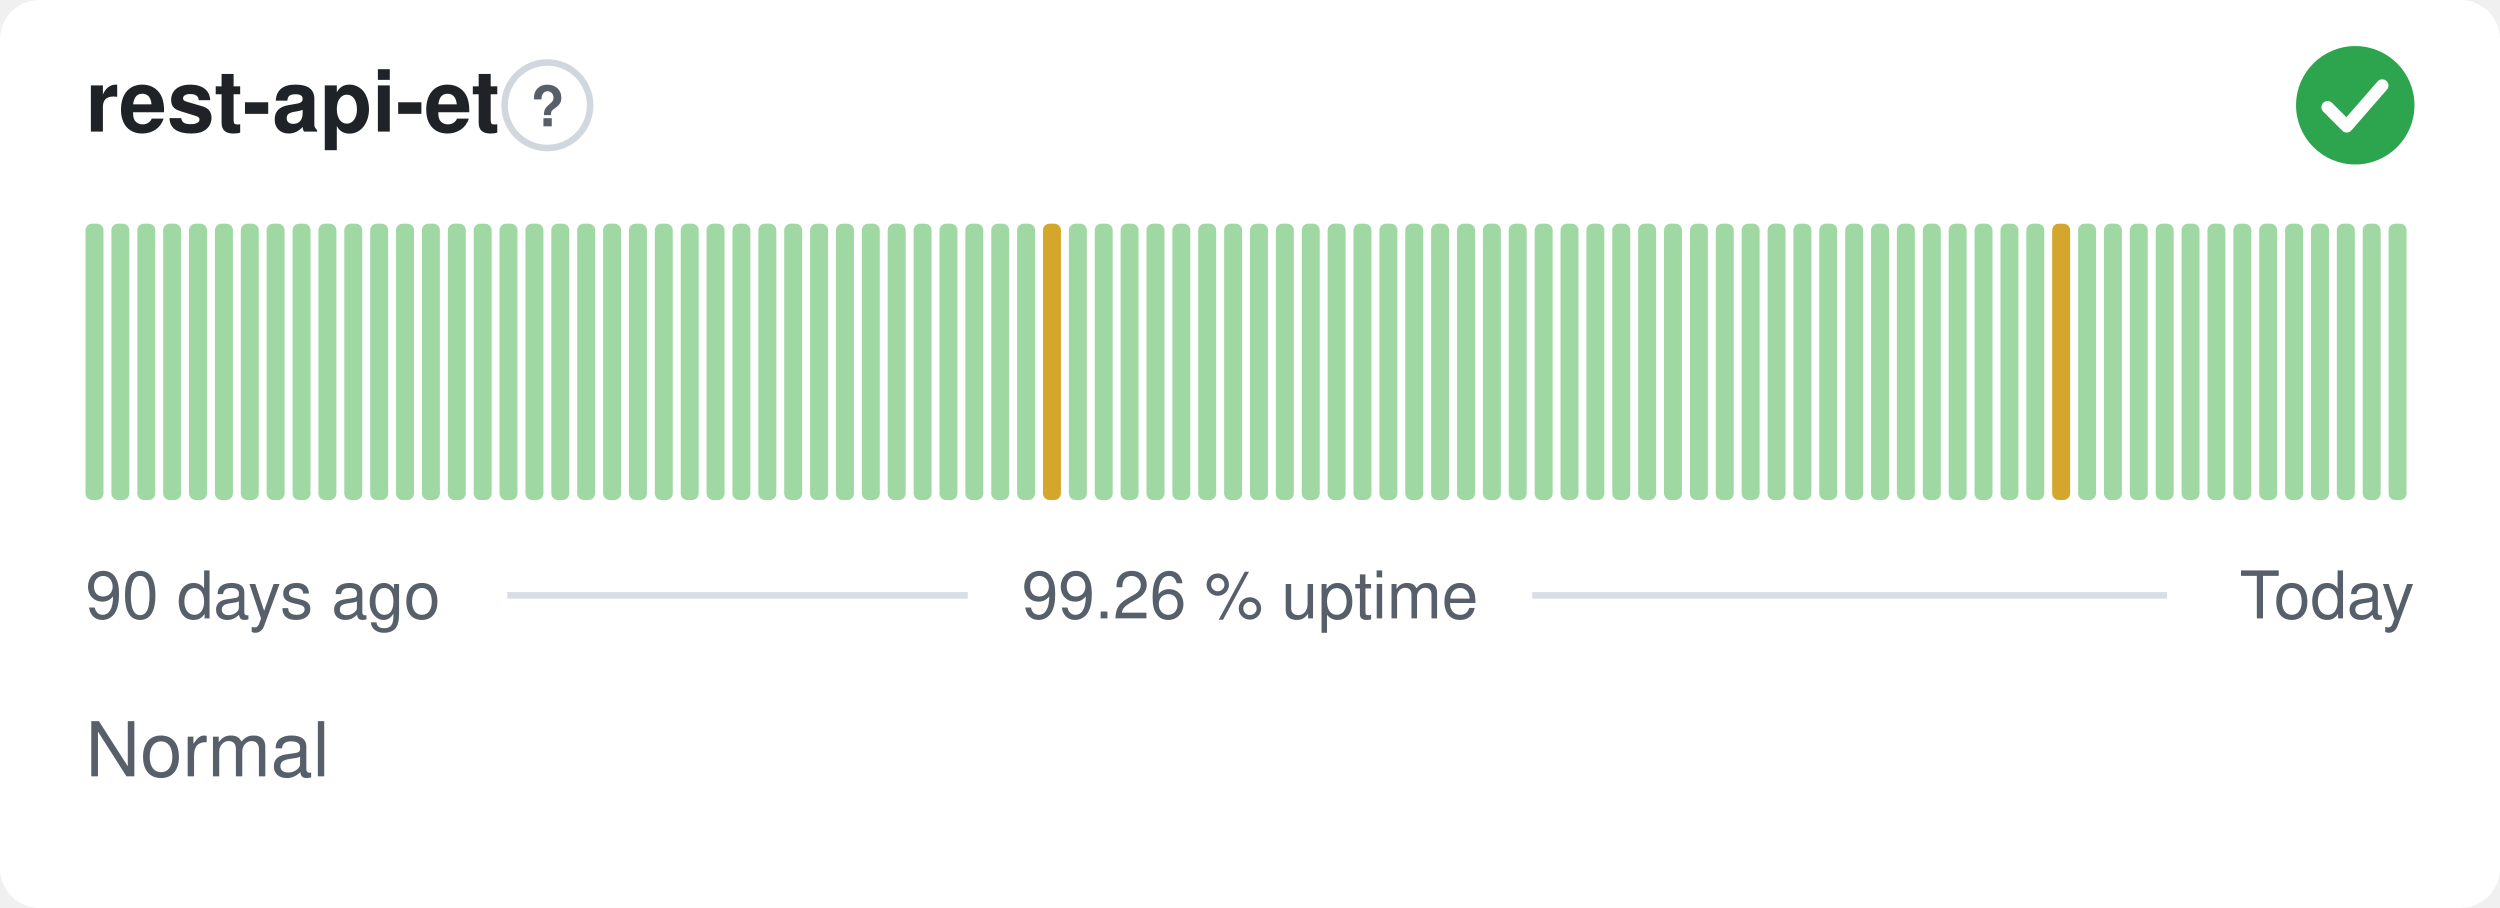
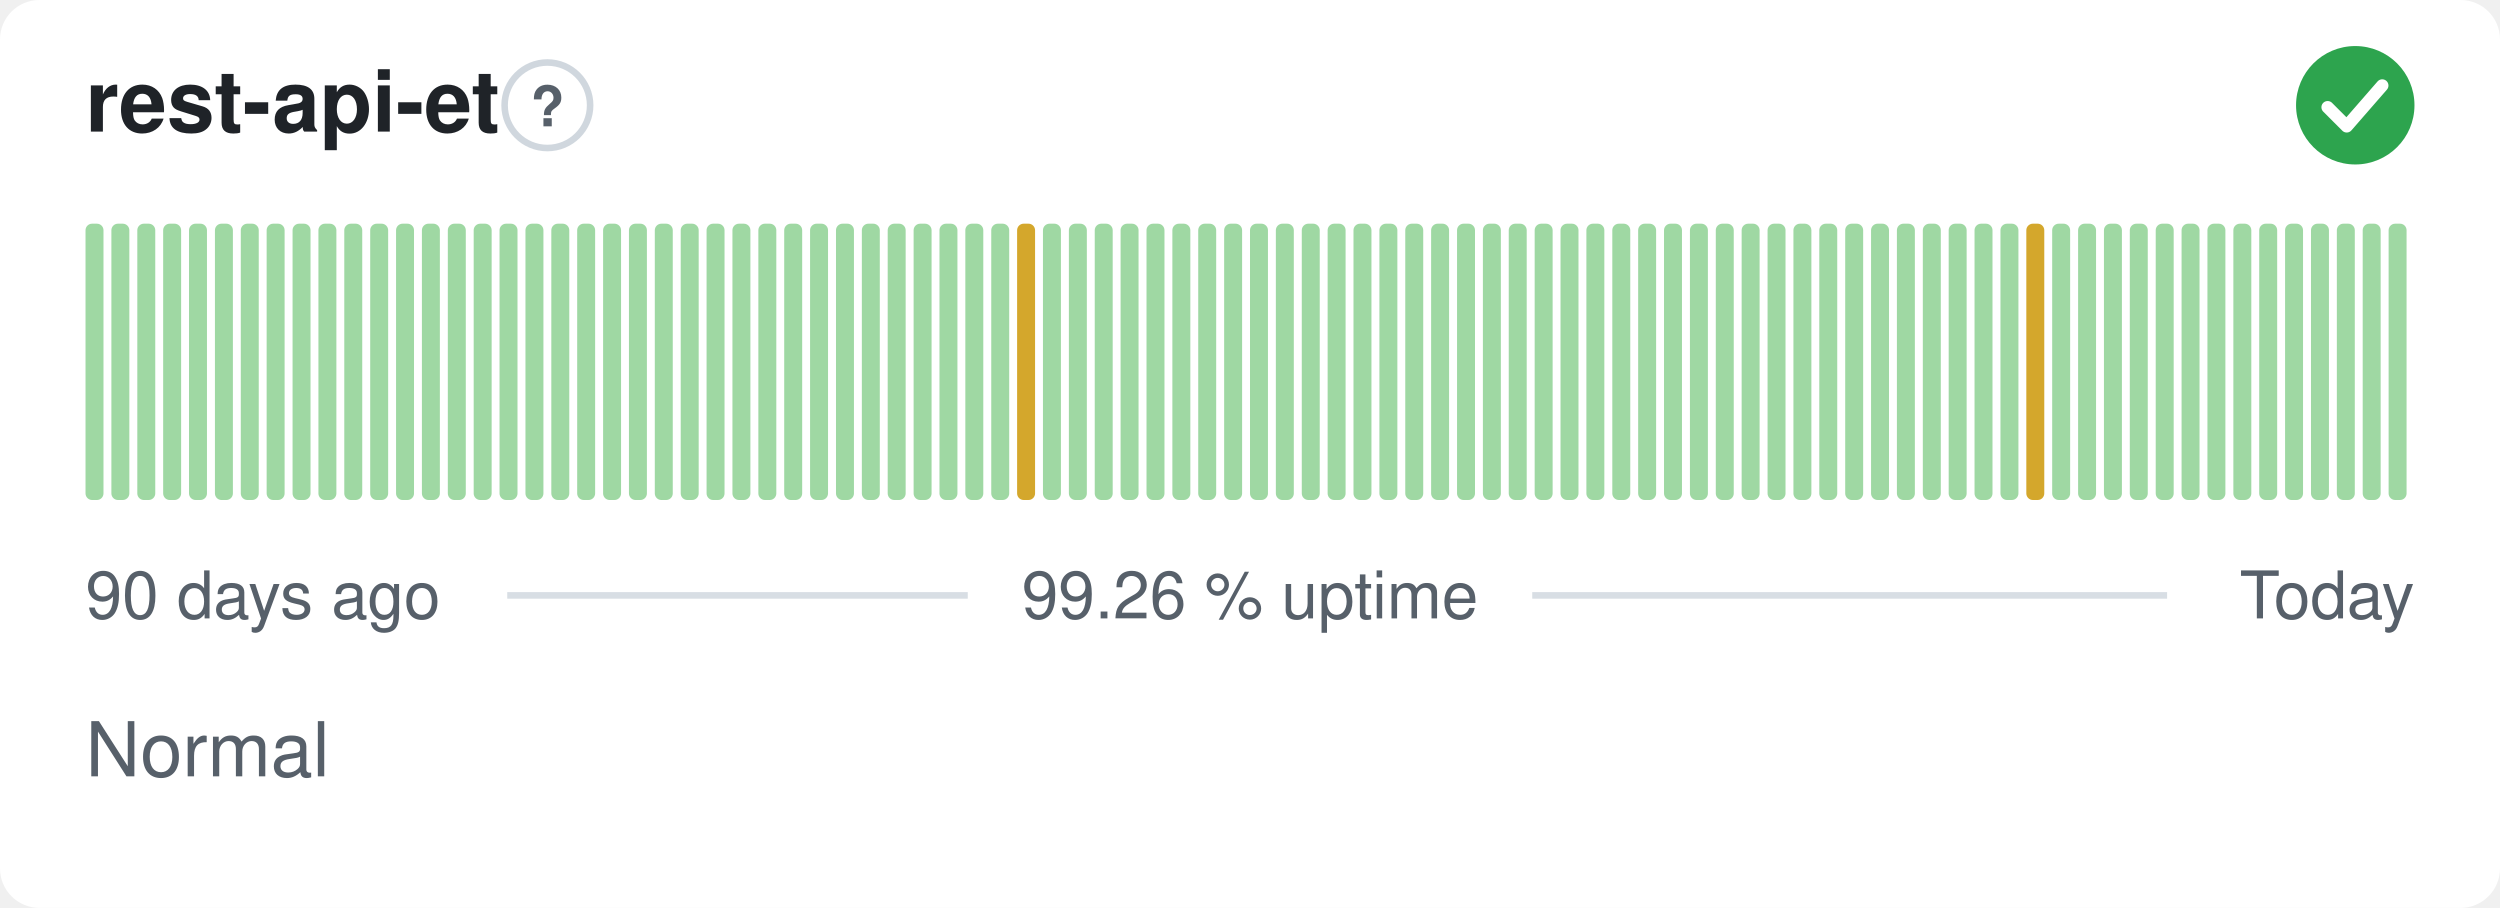
<svg xmlns="http://www.w3.org/2000/svg" width="380" height="138" viewBox="0 0 380 138" role="img" aria-label="rest-api-et: Normal, 99.26 % uptime over the last 90 days" font-family="-apple-system,BlinkMacSystemFont,'Segoe UI',Helvetica,Arial,sans-serif">
  <style>
    @media (prefers-color-scheme: dark) {
      .bg { fill: #0d1117 }
      .title { fill: #e6edf3 }
      .muted { fill: #8b949e }
      .hint { stroke: #30363d }
      .rule { stroke: #30363d }
      .nodata { fill: #21262d }
    }
  </style>
  <rect class="bg" width="380" height="138" rx="6" fill="#ffffff" />
  <text class="title" x="13" y="20" font-size="13" font-weight="600" fill="#1f2328">rest-api-et</text>
  <circle class="hint" cx="83.2" cy="16" r="6.5" fill="none" stroke="#d0d7de" stroke-width="1" />
  <text class="muted" x="83.2" y="19.2" text-anchor="middle" font-size="8.5" font-weight="700" fill="#57606a">?</text>
  <circle cx="358" cy="16" r="9" fill="#2da44e" />
  <path d="M353.80 16.30l2.90 2.90 5.40 -6.20" fill="none" stroke="#fff" stroke-width="1.89" stroke-linecap="round" stroke-linejoin="round" />
  <rect x="13.00" y="34.00" width="2.73" height="42.00" rx="1" fill="#9fd8a3" />
  <rect x="16.93" y="34.00" width="2.73" height="42.00" rx="1" fill="#9fd8a3" />
  <rect x="20.87" y="34.00" width="2.73" height="42.00" rx="1" fill="#9fd8a3" />
  <rect x="24.80" y="34.00" width="2.73" height="42.00" rx="1" fill="#9fd8a3" />
  <rect x="28.73" y="34.00" width="2.73" height="42.00" rx="1" fill="#9fd8a3" />
  <rect x="32.67" y="34.00" width="2.73" height="42.00" rx="1" fill="#9fd8a3" />
  <rect x="36.60" y="34.00" width="2.73" height="42.00" rx="1" fill="#9fd8a3" />
  <rect x="40.53" y="34.00" width="2.73" height="42.00" rx="1" fill="#9fd8a3" />
  <rect x="44.47" y="34.00" width="2.73" height="42.00" rx="1" fill="#9fd8a3" />
  <rect x="48.40" y="34.00" width="2.73" height="42.00" rx="1" fill="#9fd8a3" />
  <rect x="52.33" y="34.00" width="2.73" height="42.00" rx="1" fill="#9fd8a3" />
  <rect x="56.27" y="34.00" width="2.73" height="42.00" rx="1" fill="#9fd8a3" />
  <rect x="60.20" y="34.00" width="2.73" height="42.00" rx="1" fill="#9fd8a3" />
  <rect x="64.13" y="34.00" width="2.73" height="42.00" rx="1" fill="#9fd8a3" />
  <rect x="68.07" y="34.00" width="2.73" height="42.00" rx="1" fill="#9fd8a3" />
  <rect x="72.00" y="34.00" width="2.73" height="42.00" rx="1" fill="#9fd8a3" />
  <rect x="75.93" y="34.00" width="2.73" height="42.00" rx="1" fill="#9fd8a3" />
  <rect x="79.87" y="34.00" width="2.73" height="42.00" rx="1" fill="#9fd8a3" />
  <rect x="83.80" y="34.00" width="2.73" height="42.00" rx="1" fill="#9fd8a3" />
  <rect x="87.73" y="34.00" width="2.73" height="42.00" rx="1" fill="#9fd8a3" />
  <rect x="91.67" y="34.00" width="2.73" height="42.00" rx="1" fill="#9fd8a3" />
  <rect x="95.60" y="34.00" width="2.73" height="42.00" rx="1" fill="#9fd8a3" />
  <rect x="99.53" y="34.00" width="2.73" height="42.00" rx="1" fill="#9fd8a3" />
  <rect x="103.47" y="34.00" width="2.73" height="42.00" rx="1" fill="#9fd8a3" />
  <rect x="107.40" y="34.00" width="2.73" height="42.00" rx="1" fill="#9fd8a3" />
  <rect x="111.33" y="34.00" width="2.73" height="42.00" rx="1" fill="#9fd8a3" />
  <rect x="115.27" y="34.00" width="2.73" height="42.00" rx="1" fill="#9fd8a3" />
  <rect x="119.20" y="34.00" width="2.73" height="42.00" rx="1" fill="#9fd8a3" />
  <rect x="123.13" y="34.00" width="2.73" height="42.00" rx="1" fill="#9fd8a3" />
  <rect x="127.07" y="34.00" width="2.73" height="42.00" rx="1" fill="#9fd8a3" />
  <rect x="131.00" y="34.00" width="2.73" height="42.00" rx="1" fill="#9fd8a3" />
  <rect x="134.93" y="34.00" width="2.73" height="42.00" rx="1" fill="#9fd8a3" />
  <rect x="138.87" y="34.00" width="2.73" height="42.00" rx="1" fill="#9fd8a3" />
  <rect x="142.80" y="34.00" width="2.73" height="42.00" rx="1" fill="#9fd8a3" />
  <rect x="146.73" y="34.00" width="2.73" height="42.00" rx="1" fill="#9fd8a3" />
  <rect x="150.67" y="34.00" width="2.73" height="42.00" rx="1" fill="#9fd8a3" />
-   <rect x="154.60" y="34.00" width="2.73" height="42.00" rx="1" fill="#9fd8a3" />
-   <rect x="158.53" y="34.00" width="2.73" height="42.00" rx="1" fill="#d4a72c" />
+   <rect x="154.60" y="34.00" width="2.73" height="42.00" rx="1" fill="#d4a72c" />
+   <rect x="158.53" y="34.00" width="2.73" height="42.00" rx="1" fill="#9fd8a3" />
  <rect x="162.47" y="34.00" width="2.73" height="42.00" rx="1" fill="#9fd8a3" />
  <rect x="166.40" y="34.00" width="2.73" height="42.00" rx="1" fill="#9fd8a3" />
  <rect x="170.33" y="34.00" width="2.73" height="42.00" rx="1" fill="#9fd8a3" />
  <rect x="174.27" y="34.00" width="2.73" height="42.00" rx="1" fill="#9fd8a3" />
  <rect x="178.20" y="34.00" width="2.73" height="42.00" rx="1" fill="#9fd8a3" />
  <rect x="182.13" y="34.00" width="2.73" height="42.00" rx="1" fill="#9fd8a3" />
  <rect x="186.07" y="34.00" width="2.73" height="42.00" rx="1" fill="#9fd8a3" />
  <rect x="190.00" y="34.00" width="2.73" height="42.00" rx="1" fill="#9fd8a3" />
  <rect x="193.93" y="34.00" width="2.73" height="42.00" rx="1" fill="#9fd8a3" />
  <rect x="197.87" y="34.00" width="2.73" height="42.00" rx="1" fill="#9fd8a3" />
  <rect x="201.80" y="34.00" width="2.73" height="42.00" rx="1" fill="#9fd8a3" />
  <rect x="205.73" y="34.00" width="2.73" height="42.00" rx="1" fill="#9fd8a3" />
  <rect x="209.67" y="34.00" width="2.73" height="42.00" rx="1" fill="#9fd8a3" />
  <rect x="213.60" y="34.00" width="2.73" height="42.00" rx="1" fill="#9fd8a3" />
  <rect x="217.53" y="34.00" width="2.73" height="42.00" rx="1" fill="#9fd8a3" />
  <rect x="221.47" y="34.00" width="2.73" height="42.00" rx="1" fill="#9fd8a3" />
  <rect x="225.40" y="34.00" width="2.73" height="42.00" rx="1" fill="#9fd8a3" />
  <rect x="229.33" y="34.00" width="2.73" height="42.00" rx="1" fill="#9fd8a3" />
  <rect x="233.27" y="34.00" width="2.73" height="42.00" rx="1" fill="#9fd8a3" />
  <rect x="237.20" y="34.00" width="2.73" height="42.00" rx="1" fill="#9fd8a3" />
  <rect x="241.13" y="34.00" width="2.73" height="42.00" rx="1" fill="#9fd8a3" />
  <rect x="245.07" y="34.00" width="2.73" height="42.00" rx="1" fill="#9fd8a3" />
  <rect x="249.00" y="34.00" width="2.73" height="42.00" rx="1" fill="#9fd8a3" />
  <rect x="252.93" y="34.00" width="2.73" height="42.00" rx="1" fill="#9fd8a3" />
  <rect x="256.87" y="34.00" width="2.73" height="42.00" rx="1" fill="#9fd8a3" />
  <rect x="260.80" y="34.00" width="2.73" height="42.00" rx="1" fill="#9fd8a3" />
  <rect x="264.73" y="34.00" width="2.73" height="42.00" rx="1" fill="#9fd8a3" />
  <rect x="268.67" y="34.00" width="2.73" height="42.00" rx="1" fill="#9fd8a3" />
  <rect x="272.60" y="34.00" width="2.73" height="42.00" rx="1" fill="#9fd8a3" />
  <rect x="276.53" y="34.00" width="2.73" height="42.00" rx="1" fill="#9fd8a3" />
  <rect x="280.47" y="34.00" width="2.73" height="42.00" rx="1" fill="#9fd8a3" />
  <rect x="284.40" y="34.00" width="2.73" height="42.00" rx="1" fill="#9fd8a3" />
  <rect x="288.33" y="34.00" width="2.73" height="42.00" rx="1" fill="#9fd8a3" />
  <rect x="292.27" y="34.00" width="2.73" height="42.00" rx="1" fill="#9fd8a3" />
  <rect x="296.20" y="34.00" width="2.73" height="42.00" rx="1" fill="#9fd8a3" />
  <rect x="300.13" y="34.00" width="2.73" height="42.00" rx="1" fill="#9fd8a3" />
  <rect x="304.07" y="34.00" width="2.73" height="42.00" rx="1" fill="#9fd8a3" />
-   <rect x="308.00" y="34.00" width="2.73" height="42.00" rx="1" fill="#9fd8a3" />
-   <rect x="311.93" y="34.00" width="2.73" height="42.00" rx="1" fill="#d4a72c" />
+   <rect x="308.00" y="34.00" width="2.73" height="42.00" rx="1" fill="#d4a72c" />
+   <rect x="311.93" y="34.00" width="2.73" height="42.00" rx="1" fill="#9fd8a3" />
  <rect x="315.87" y="34.00" width="2.73" height="42.00" rx="1" fill="#9fd8a3" />
  <rect x="319.80" y="34.00" width="2.73" height="42.00" rx="1" fill="#9fd8a3" />
  <rect x="323.73" y="34.00" width="2.73" height="42.00" rx="1" fill="#9fd8a3" />
  <rect x="327.67" y="34.00" width="2.73" height="42.00" rx="1" fill="#9fd8a3" />
  <rect x="331.60" y="34.00" width="2.73" height="42.00" rx="1" fill="#9fd8a3" />
  <rect x="335.53" y="34.00" width="2.73" height="42.00" rx="1" fill="#9fd8a3" />
  <rect x="339.47" y="34.00" width="2.73" height="42.00" rx="1" fill="#9fd8a3" />
  <rect x="343.40" y="34.00" width="2.73" height="42.00" rx="1" fill="#9fd8a3" />
  <rect x="347.33" y="34.00" width="2.73" height="42.00" rx="1" fill="#9fd8a3" />
  <rect x="351.27" y="34.00" width="2.73" height="42.00" rx="1" fill="#9fd8a3" />
  <rect x="355.20" y="34.00" width="2.73" height="42.00" rx="1" fill="#9fd8a3" />
  <rect x="359.13" y="34.00" width="2.73" height="42.00" rx="1" fill="#9fd8a3" />
  <rect x="363.07" y="34.00" width="2.73" height="42.00" rx="1" fill="#9fd8a3" />
  <text class="muted" x="13" y="94" font-size="10" fill="#57606a">90 days ago</text>
  <text class="muted" x="190" y="94" text-anchor="middle" font-size="10" fill="#57606a">99.26 % uptime</text>
  <text class="muted" x="367" y="94" text-anchor="end" font-size="10" fill="#57606a">Today</text>
  <line class="rule" x1="77.1" y1="90.5" x2="147.1" y2="90.5" stroke="#d8dee4" stroke-width="1" />
  <line class="rule" x1="232.9" y1="90.5" x2="329.4" y2="90.5" stroke="#d8dee4" stroke-width="1" />
  <text class="muted" x="13" y="118" font-size="11.5" fill="#57606a">Normal</text>
</svg>
